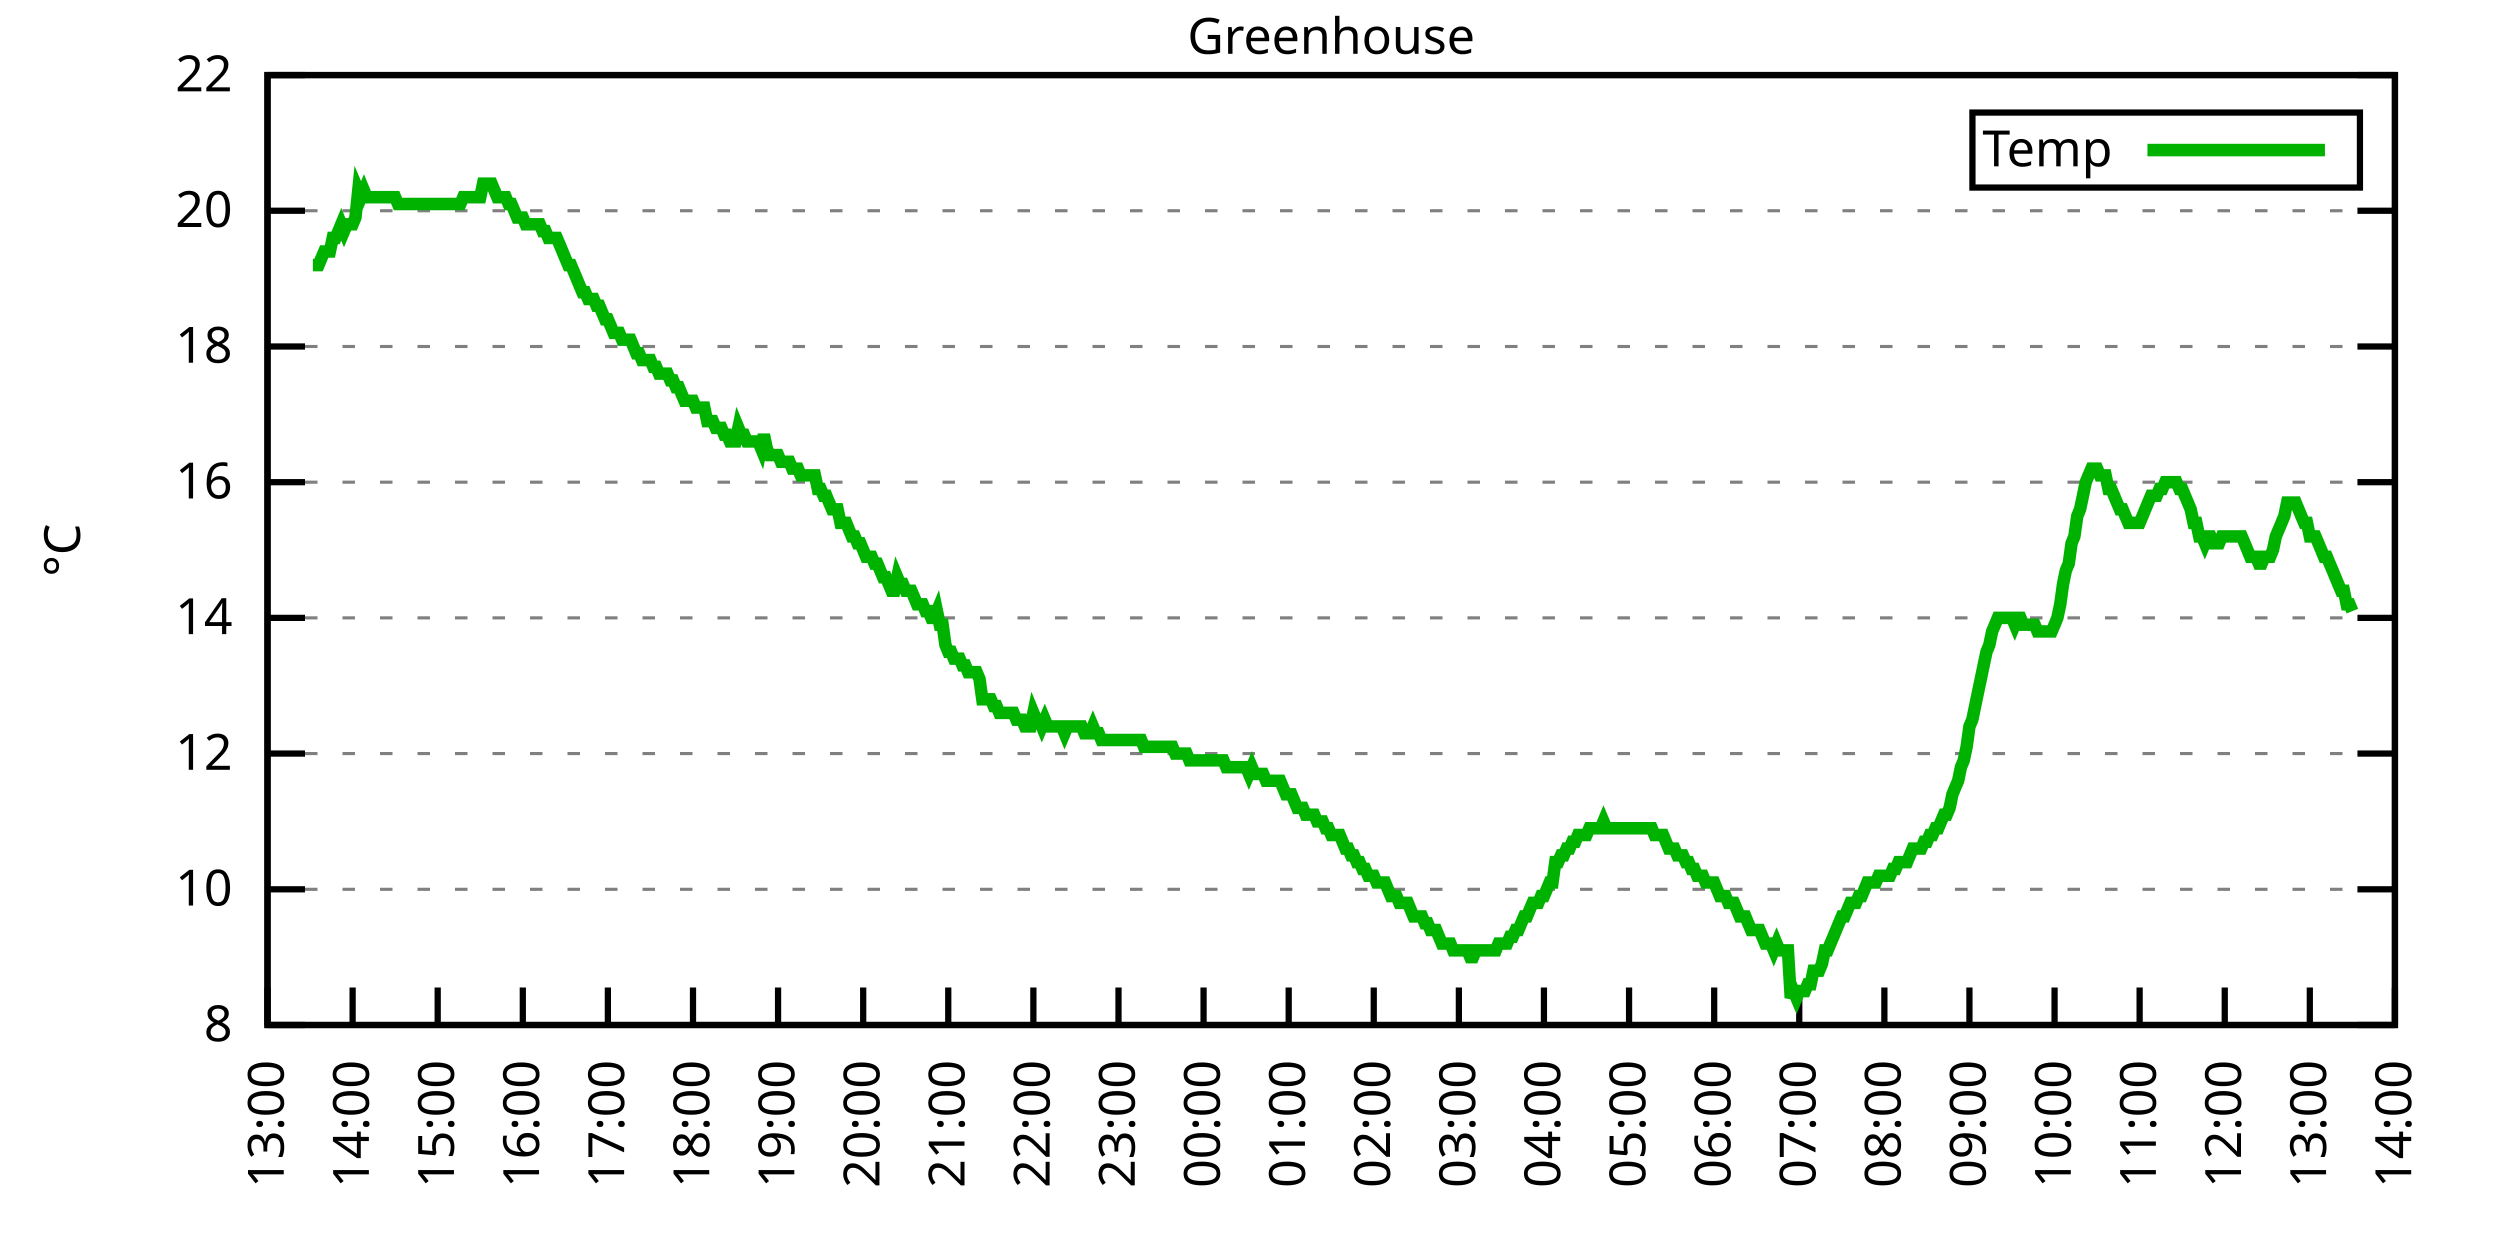
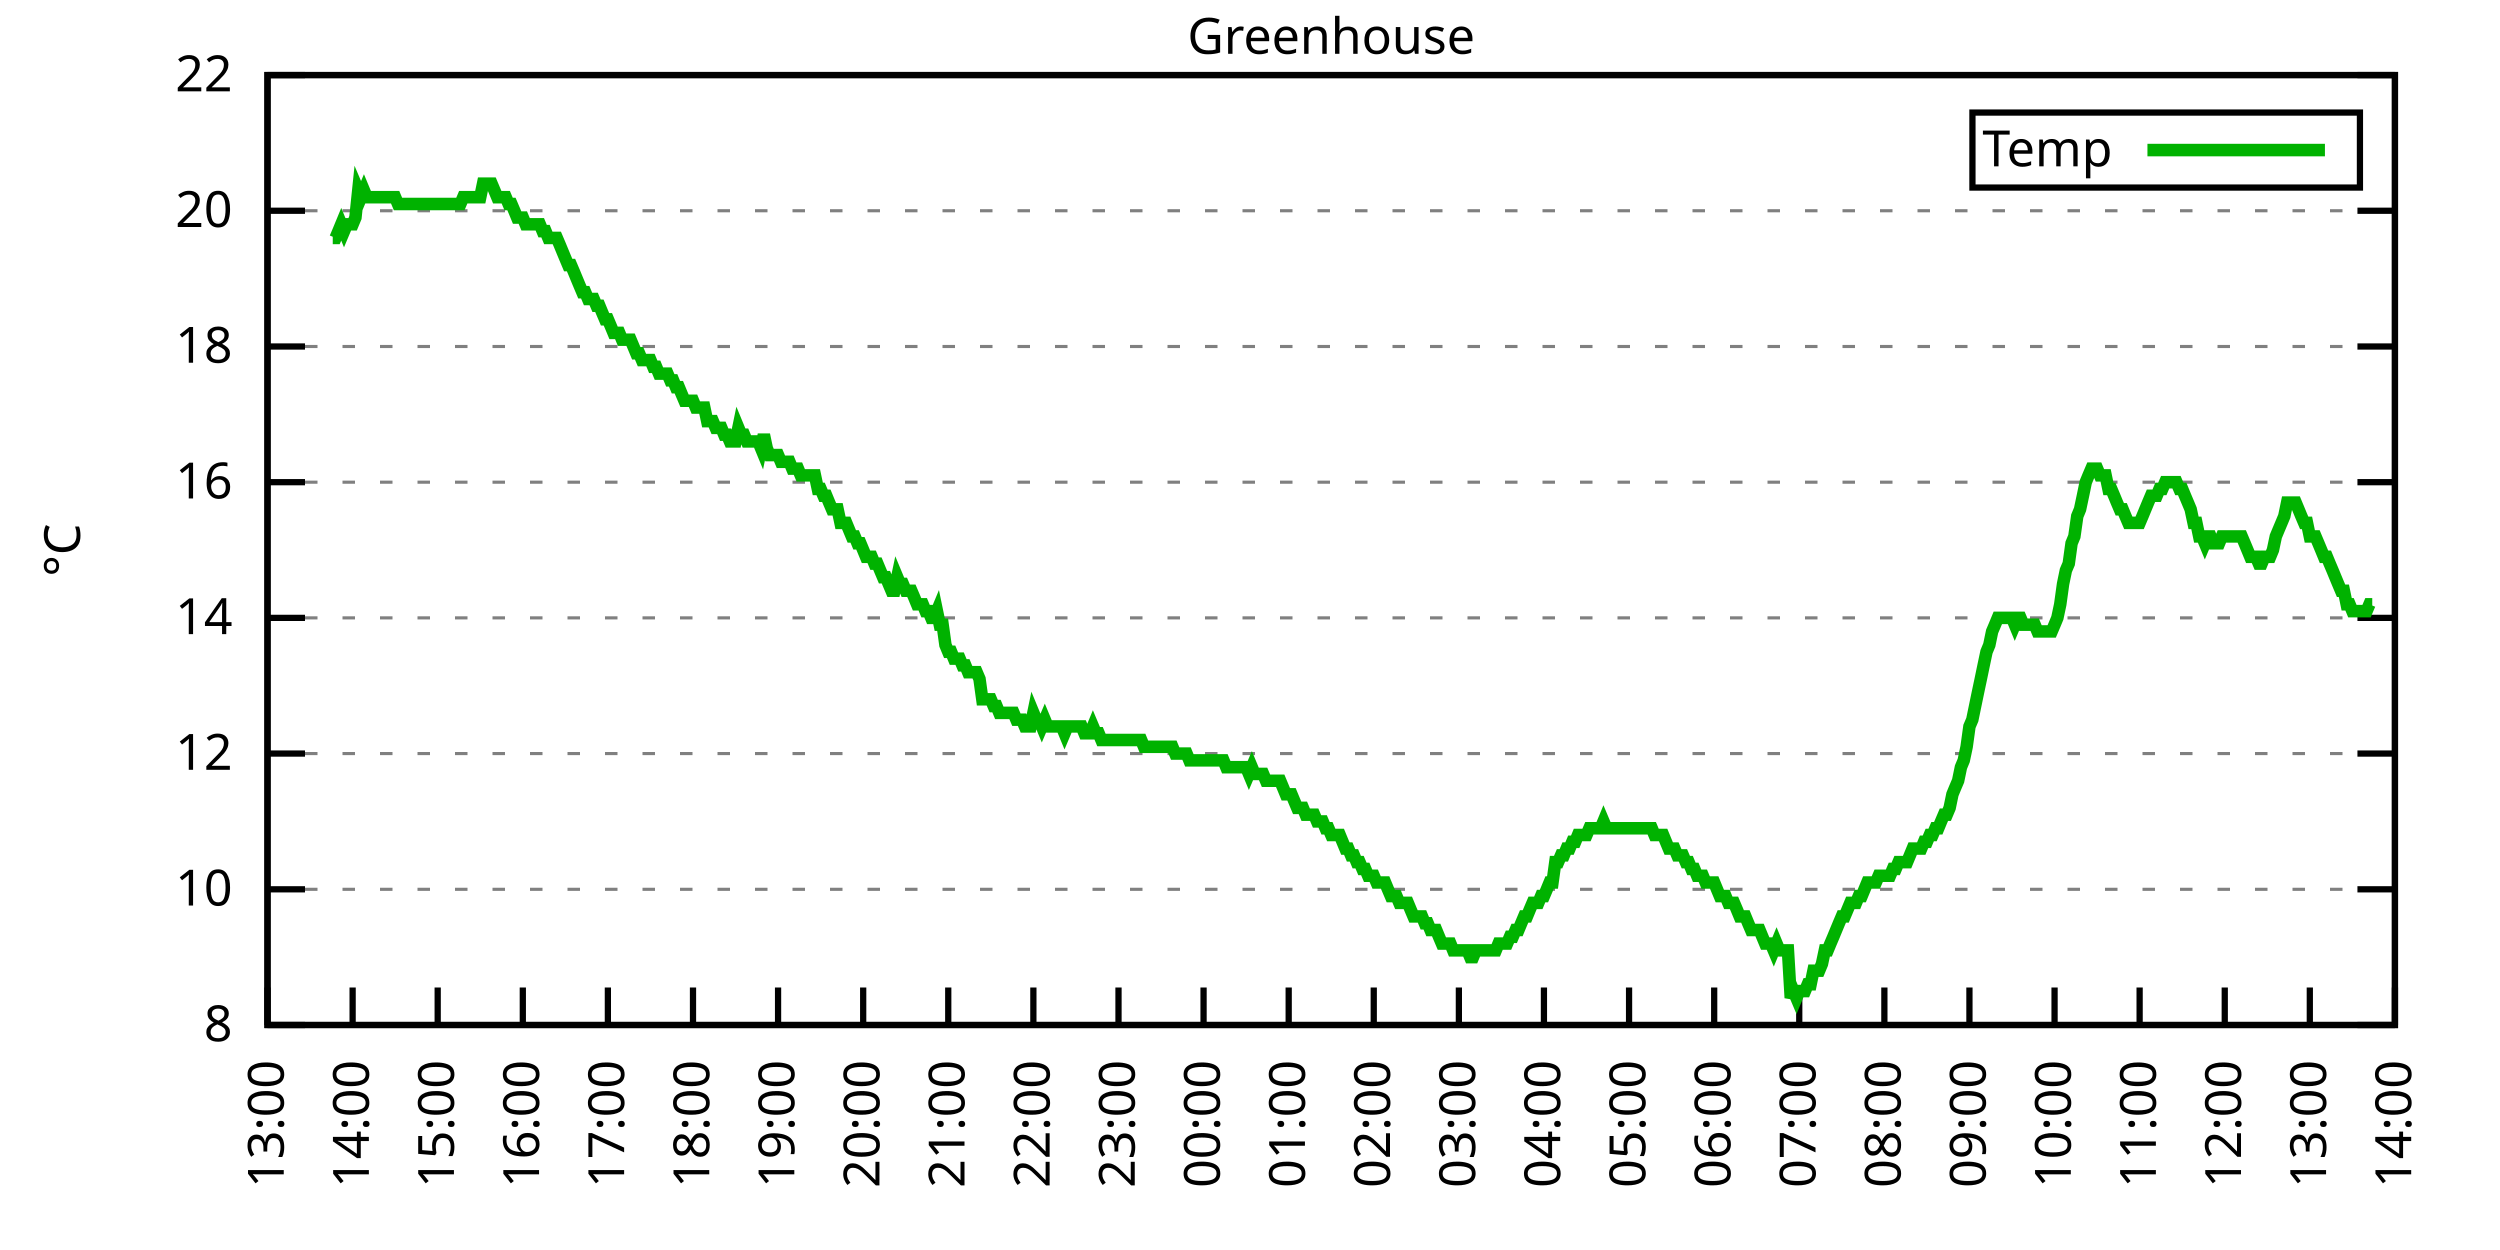
<svg xmlns="http://www.w3.org/2000/svg" xmlns:xlink="http://www.w3.org/1999/xlink" width="400" height="200" viewBox="0 0 400 200">
  <g id="gnuplot_canvas">
    <rect x="0" y="0" width="400" height="200" fill="none" />
    <defs>
      <circle id="gpDot" r="0.5" stroke-width="0.5" stroke="currentColor" />
      <path id="gpPt0" stroke-width="0.333" stroke="currentColor" d="M-1,0 h2 M0,-1 v2" />
      <path id="gpPt1" stroke-width="0.333" stroke="currentColor" d="M-1,-1 L1,1 M1,-1 L-1,1" />
      <path id="gpPt2" stroke-width="0.333" stroke="currentColor" d="M-1,0 L1,0 M0,-1 L0,1 M-1,-1 L1,1 M-1,1 L1,-1" />
      <rect id="gpPt3" stroke-width="0.333" stroke="currentColor" x="-1" y="-1" width="2" height="2" />
      <rect id="gpPt4" stroke-width="0.333" stroke="currentColor" fill="currentColor" x="-1" y="-1" width="2" height="2" />
      <circle id="gpPt5" stroke-width="0.333" stroke="currentColor" cx="0" cy="0" r="1" />
      <use xlink:href="#gpPt5" id="gpPt6" fill="currentColor" stroke="none" />
      <path id="gpPt7" stroke-width="0.333" stroke="currentColor" d="M0,-1.33 L-1.33,0.67 L1.33,0.67 z" />
      <use xlink:href="#gpPt7" id="gpPt8" fill="currentColor" stroke="none" />
      <use xlink:href="#gpPt7" id="gpPt9" stroke="currentColor" transform="rotate(180)" />
      <use xlink:href="#gpPt9" id="gpPt10" fill="currentColor" stroke="none" />
      <use xlink:href="#gpPt3" id="gpPt11" stroke="currentColor" transform="rotate(45)" />
      <use xlink:href="#gpPt11" id="gpPt12" fill="currentColor" stroke="none" />
      <path id="gpPt13" stroke-width="0.333" stroke="currentColor" d="M0,1.330 L1.265,0.411 L0.782,-1.067 L-0.782,-1.076 L-1.265,0.411 z" />
      <use xlink:href="#gpPt13" id="gpPt14" fill="currentColor" stroke="none" />
      <filter id="textbox" filterUnits="objectBoundingBox" x="0" y="0" height="1" width="1">
        <feFlood flood-color="white" flood-opacity="1" result="bgnd" />
        <feComposite in="SourceGraphic" in2="bgnd" operator="atop" />
      </filter>
      <filter id="greybox" filterUnits="objectBoundingBox" x="0" y="0" height="1" width="1">
        <feFlood flood-color="lightgrey" flood-opacity="1" result="grey" />
        <feComposite in="SourceGraphic" in2="grey" operator="atop" />
      </filter>
    </defs>
    <g fill="none" color="white" stroke="currentColor" stroke-width="1.00" stroke-linecap="butt" stroke-linejoin="miter">
</g>
    <g fill="none" color="black" stroke="currentColor" stroke-width="1.00" stroke-linecap="butt" stroke-linejoin="miter">
      <g stroke="none" shape-rendering="crispEdges">
        <polygon fill="rgb(255, 255, 255)" points="42.80,164.00 383.18,164.00 383.18,12.02 42.80,12.02 " />
      </g>
    </g>
    <g fill="none" color="black" stroke="currentColor" stroke-width="1.00" stroke-linecap="butt" stroke-linejoin="miter">
</g>
    <g fill="none" color="black" stroke="black" stroke-width="0.50" stroke-linecap="butt" stroke-linejoin="miter">
</g>
    <g fill="none" color="gray" stroke="currentColor" stroke-width="0.50" stroke-linecap="butt" stroke-linejoin="miter">
      <path stroke="gray" stroke-dasharray="2,4" class="gridline" d="M42.80,164.00 L383.19,164.00  " />
    </g>
    <g fill="none" color="gray" stroke="gray" stroke-width="1.00" stroke-linecap="butt" stroke-linejoin="miter">
</g>
    <g fill="none" color="black" stroke="currentColor" stroke-width="1.00" stroke-linecap="butt" stroke-linejoin="miter">
      <path stroke="black" d="M42.80,164.00 L48.80,164.00 M383.19,164.00 L377.19,164.00  " />
      <g transform="translate(37.20,166.60)" stroke="none" fill="black" font-family="Sans" font-size="8.00" text-anchor="end">
        <text>
          <tspan font-family="Sans"> 8</tspan>
        </text>
      </g>
    </g>
    <g fill="none" color="black" stroke="currentColor" stroke-width="1.00" stroke-linecap="butt" stroke-linejoin="miter">
</g>
    <g fill="none" color="black" stroke="black" stroke-width="0.50" stroke-linecap="butt" stroke-linejoin="miter">
</g>
    <g fill="none" color="gray" stroke="currentColor" stroke-width="0.50" stroke-linecap="butt" stroke-linejoin="miter">
      <path stroke="gray" stroke-dasharray="2,4" class="gridline" d="M42.80,142.29 L383.19,142.29  " />
    </g>
    <g fill="none" color="gray" stroke="gray" stroke-width="1.00" stroke-linecap="butt" stroke-linejoin="miter">
</g>
    <g fill="none" color="black" stroke="currentColor" stroke-width="1.00" stroke-linecap="butt" stroke-linejoin="miter">
      <path stroke="black" d="M42.80,142.29 L48.80,142.29 M383.19,142.29 L377.19,142.29  " />
      <g transform="translate(37.20,144.89)" stroke="none" fill="black" font-family="Sans" font-size="8.00" text-anchor="end">
        <text>
          <tspan font-family="Sans"> 10</tspan>
        </text>
      </g>
    </g>
    <g fill="none" color="black" stroke="currentColor" stroke-width="1.00" stroke-linecap="butt" stroke-linejoin="miter">
</g>
    <g fill="none" color="black" stroke="black" stroke-width="0.50" stroke-linecap="butt" stroke-linejoin="miter">
</g>
    <g fill="none" color="gray" stroke="currentColor" stroke-width="0.50" stroke-linecap="butt" stroke-linejoin="miter">
      <path stroke="gray" stroke-dasharray="2,4" class="gridline" d="M42.80,120.57 L383.19,120.57  " />
    </g>
    <g fill="none" color="gray" stroke="gray" stroke-width="1.00" stroke-linecap="butt" stroke-linejoin="miter">
</g>
    <g fill="none" color="black" stroke="currentColor" stroke-width="1.00" stroke-linecap="butt" stroke-linejoin="miter">
      <path stroke="black" d="M42.80,120.57 L48.80,120.57 M383.19,120.57 L377.19,120.57  " />
      <g transform="translate(37.20,123.17)" stroke="none" fill="black" font-family="Sans" font-size="8.00" text-anchor="end">
        <text>
          <tspan font-family="Sans"> 12</tspan>
        </text>
      </g>
    </g>
    <g fill="none" color="black" stroke="currentColor" stroke-width="1.00" stroke-linecap="butt" stroke-linejoin="miter">
</g>
    <g fill="none" color="black" stroke="black" stroke-width="0.50" stroke-linecap="butt" stroke-linejoin="miter">
</g>
    <g fill="none" color="gray" stroke="currentColor" stroke-width="0.50" stroke-linecap="butt" stroke-linejoin="miter">
      <path stroke="gray" stroke-dasharray="2,4" class="gridline" d="M42.80,98.86 L383.19,98.86  " />
    </g>
    <g fill="none" color="gray" stroke="gray" stroke-width="1.00" stroke-linecap="butt" stroke-linejoin="miter">
</g>
    <g fill="none" color="black" stroke="currentColor" stroke-width="1.00" stroke-linecap="butt" stroke-linejoin="miter">
      <path stroke="black" d="M42.80,98.86 L48.80,98.86 M383.19,98.86 L377.19,98.86  " />
      <g transform="translate(37.20,101.46)" stroke="none" fill="black" font-family="Sans" font-size="8.00" text-anchor="end">
        <text>
          <tspan font-family="Sans"> 14</tspan>
        </text>
      </g>
    </g>
    <g fill="none" color="black" stroke="currentColor" stroke-width="1.00" stroke-linecap="butt" stroke-linejoin="miter">
</g>
    <g fill="none" color="black" stroke="black" stroke-width="0.50" stroke-linecap="butt" stroke-linejoin="miter">
</g>
    <g fill="none" color="gray" stroke="currentColor" stroke-width="0.50" stroke-linecap="butt" stroke-linejoin="miter">
      <path stroke="gray" stroke-dasharray="2,4" class="gridline" d="M42.80,77.15 L383.19,77.15  " />
    </g>
    <g fill="none" color="gray" stroke="gray" stroke-width="1.00" stroke-linecap="butt" stroke-linejoin="miter">
</g>
    <g fill="none" color="black" stroke="currentColor" stroke-width="1.00" stroke-linecap="butt" stroke-linejoin="miter">
      <path stroke="black" d="M42.80,77.15 L48.80,77.15 M383.19,77.15 L377.19,77.15  " />
      <g transform="translate(37.20,79.75)" stroke="none" fill="black" font-family="Sans" font-size="8.00" text-anchor="end">
        <text>
          <tspan font-family="Sans"> 16</tspan>
        </text>
      </g>
    </g>
    <g fill="none" color="black" stroke="currentColor" stroke-width="1.00" stroke-linecap="butt" stroke-linejoin="miter">
</g>
    <g fill="none" color="black" stroke="black" stroke-width="0.50" stroke-linecap="butt" stroke-linejoin="miter">
</g>
    <g fill="none" color="gray" stroke="currentColor" stroke-width="0.50" stroke-linecap="butt" stroke-linejoin="miter">
      <path stroke="gray" stroke-dasharray="2,4" class="gridline" d="M42.80,55.44 L383.19,55.44  " />
    </g>
    <g fill="none" color="gray" stroke="gray" stroke-width="1.00" stroke-linecap="butt" stroke-linejoin="miter">
</g>
    <g fill="none" color="black" stroke="currentColor" stroke-width="1.00" stroke-linecap="butt" stroke-linejoin="miter">
      <path stroke="black" d="M42.80,55.44 L48.80,55.44 M383.19,55.44 L377.19,55.44  " />
      <g transform="translate(37.20,58.04)" stroke="none" fill="black" font-family="Sans" font-size="8.00" text-anchor="end">
        <text>
          <tspan font-family="Sans"> 18</tspan>
        </text>
      </g>
    </g>
    <g fill="none" color="black" stroke="currentColor" stroke-width="1.00" stroke-linecap="butt" stroke-linejoin="miter">
</g>
    <g fill="none" color="black" stroke="black" stroke-width="0.50" stroke-linecap="butt" stroke-linejoin="miter">
</g>
    <g fill="none" color="gray" stroke="currentColor" stroke-width="0.50" stroke-linecap="butt" stroke-linejoin="miter">
      <path stroke="gray" stroke-dasharray="2,4" class="gridline" d="M42.80,33.72 L383.19,33.72  " />
    </g>
    <g fill="none" color="gray" stroke="gray" stroke-width="1.00" stroke-linecap="butt" stroke-linejoin="miter">
</g>
    <g fill="none" color="black" stroke="currentColor" stroke-width="1.00" stroke-linecap="butt" stroke-linejoin="miter">
      <path stroke="black" d="M42.80,33.72 L48.80,33.72 M383.19,33.72 L377.19,33.72  " />
      <g transform="translate(37.20,36.32)" stroke="none" fill="black" font-family="Sans" font-size="8.00" text-anchor="end">
        <text>
          <tspan font-family="Sans"> 20</tspan>
        </text>
      </g>
    </g>
    <g fill="none" color="black" stroke="currentColor" stroke-width="1.00" stroke-linecap="butt" stroke-linejoin="miter">
</g>
    <g fill="none" color="black" stroke="black" stroke-width="0.50" stroke-linecap="butt" stroke-linejoin="miter">
</g>
    <g fill="none" color="gray" stroke="currentColor" stroke-width="0.50" stroke-linecap="butt" stroke-linejoin="miter">
      <path stroke="gray" stroke-dasharray="2,4" class="gridline" d="M42.80,12.01 L383.19,12.01  " />
    </g>
    <g fill="none" color="gray" stroke="gray" stroke-width="1.00" stroke-linecap="butt" stroke-linejoin="miter">
</g>
    <g fill="none" color="black" stroke="currentColor" stroke-width="1.00" stroke-linecap="butt" stroke-linejoin="miter">
      <path stroke="black" d="M42.80,12.01 L48.80,12.01 M383.19,12.01 L377.19,12.01  " />
      <g transform="translate(37.20,14.61)" stroke="none" fill="black" font-family="Sans" font-size="8.00" text-anchor="end">
        <text>
          <tspan font-family="Sans"> 22</tspan>
        </text>
      </g>
    </g>
    <g fill="none" color="black" stroke="currentColor" stroke-width="1.00" stroke-linecap="butt" stroke-linejoin="miter">
      <path stroke="black" d="M42.80,164.00 L42.80,158.00  " />
      <g transform="translate(45.40,169.60) rotate(270.00)" stroke="none" fill="black" font-family="Sans" font-size="8.00" text-anchor="end">
        <text>
          <tspan font-family="Sans">13:00</tspan>
        </text>
      </g>
    </g>
    <g fill="none" color="black" stroke="currentColor" stroke-width="1.00" stroke-linecap="butt" stroke-linejoin="miter">
      <path stroke="black" d="M56.42,164.00 L56.42,158.00  " />
      <g transform="translate(59.02,169.60) rotate(270.00)" stroke="none" fill="black" font-family="Sans" font-size="8.00" text-anchor="end">
        <text>
          <tspan font-family="Sans">14:00</tspan>
        </text>
      </g>
    </g>
    <g fill="none" color="black" stroke="currentColor" stroke-width="1.00" stroke-linecap="butt" stroke-linejoin="miter">
      <path stroke="black" d="M70.03,164.00 L70.03,158.00  " />
      <g transform="translate(72.63,169.60) rotate(270.00)" stroke="none" fill="black" font-family="Sans" font-size="8.00" text-anchor="end">
        <text>
          <tspan font-family="Sans">15:00</tspan>
        </text>
      </g>
    </g>
    <g fill="none" color="black" stroke="currentColor" stroke-width="1.00" stroke-linecap="butt" stroke-linejoin="miter">
      <path stroke="black" d="M83.65,164.00 L83.65,158.00  " />
      <g transform="translate(86.25,169.60) rotate(270.00)" stroke="none" fill="black" font-family="Sans" font-size="8.00" text-anchor="end">
        <text>
          <tspan font-family="Sans">16:00</tspan>
        </text>
      </g>
    </g>
    <g fill="none" color="black" stroke="currentColor" stroke-width="1.00" stroke-linecap="butt" stroke-linejoin="miter">
      <path stroke="black" d="M97.26,164.00 L97.26,158.00  " />
      <g transform="translate(99.86,169.60) rotate(270.00)" stroke="none" fill="black" font-family="Sans" font-size="8.00" text-anchor="end">
        <text>
          <tspan font-family="Sans">17:00</tspan>
        </text>
      </g>
    </g>
    <g fill="none" color="black" stroke="currentColor" stroke-width="1.00" stroke-linecap="butt" stroke-linejoin="miter">
      <path stroke="black" d="M110.88,164.00 L110.88,158.00  " />
      <g transform="translate(113.48,169.60) rotate(270.00)" stroke="none" fill="black" font-family="Sans" font-size="8.00" text-anchor="end">
        <text>
          <tspan font-family="Sans">18:00</tspan>
        </text>
      </g>
    </g>
    <g fill="none" color="black" stroke="currentColor" stroke-width="1.00" stroke-linecap="butt" stroke-linejoin="miter">
      <path stroke="black" d="M124.49,164.00 L124.49,158.00  " />
      <g transform="translate(127.09,169.60) rotate(270.00)" stroke="none" fill="black" font-family="Sans" font-size="8.00" text-anchor="end">
        <text>
          <tspan font-family="Sans">19:00</tspan>
        </text>
      </g>
    </g>
    <g fill="none" color="black" stroke="currentColor" stroke-width="1.00" stroke-linecap="butt" stroke-linejoin="miter">
      <path stroke="black" d="M138.11,164.00 L138.11,158.00  " />
      <g transform="translate(140.71,169.60) rotate(270.00)" stroke="none" fill="black" font-family="Sans" font-size="8.00" text-anchor="end">
        <text>
          <tspan font-family="Sans">20:00</tspan>
        </text>
      </g>
    </g>
    <g fill="none" color="black" stroke="currentColor" stroke-width="1.00" stroke-linecap="butt" stroke-linejoin="miter">
      <path stroke="black" d="M151.72,164.00 L151.72,158.00  " />
      <g transform="translate(154.32,169.60) rotate(270.00)" stroke="none" fill="black" font-family="Sans" font-size="8.00" text-anchor="end">
        <text>
          <tspan font-family="Sans">21:00</tspan>
        </text>
      </g>
    </g>
    <g fill="none" color="black" stroke="currentColor" stroke-width="1.00" stroke-linecap="butt" stroke-linejoin="miter">
      <path stroke="black" d="M165.34,164.00 L165.34,158.00  " />
      <g transform="translate(167.94,169.60) rotate(270.00)" stroke="none" fill="black" font-family="Sans" font-size="8.00" text-anchor="end">
        <text>
          <tspan font-family="Sans">22:00</tspan>
        </text>
      </g>
    </g>
    <g fill="none" color="black" stroke="currentColor" stroke-width="1.00" stroke-linecap="butt" stroke-linejoin="miter">
      <path stroke="black" d="M178.96,164.00 L178.96,158.00  " />
      <g transform="translate(181.56,169.60) rotate(270.00)" stroke="none" fill="black" font-family="Sans" font-size="8.00" text-anchor="end">
        <text>
          <tspan font-family="Sans">23:00</tspan>
        </text>
      </g>
    </g>
    <g fill="none" color="black" stroke="currentColor" stroke-width="1.00" stroke-linecap="butt" stroke-linejoin="miter">
      <path stroke="black" d="M192.57,164.00 L192.57,158.00  " />
      <g transform="translate(195.17,169.60) rotate(270.00)" stroke="none" fill="black" font-family="Sans" font-size="8.00" text-anchor="end">
        <text>
          <tspan font-family="Sans">00:00</tspan>
        </text>
      </g>
    </g>
    <g fill="none" color="black" stroke="currentColor" stroke-width="1.00" stroke-linecap="butt" stroke-linejoin="miter">
      <path stroke="black" d="M206.19,164.00 L206.19,158.00  " />
      <g transform="translate(208.79,169.60) rotate(270.00)" stroke="none" fill="black" font-family="Sans" font-size="8.00" text-anchor="end">
        <text>
          <tspan font-family="Sans">01:00</tspan>
        </text>
      </g>
    </g>
    <g fill="none" color="black" stroke="currentColor" stroke-width="1.00" stroke-linecap="butt" stroke-linejoin="miter">
      <path stroke="black" d="M219.80,164.00 L219.80,158.00  " />
      <g transform="translate(222.40,169.60) rotate(270.00)" stroke="none" fill="black" font-family="Sans" font-size="8.00" text-anchor="end">
        <text>
          <tspan font-family="Sans">02:00</tspan>
        </text>
      </g>
    </g>
    <g fill="none" color="black" stroke="currentColor" stroke-width="1.00" stroke-linecap="butt" stroke-linejoin="miter">
      <path stroke="black" d="M233.42,164.00 L233.42,158.00  " />
      <g transform="translate(236.02,169.60) rotate(270.00)" stroke="none" fill="black" font-family="Sans" font-size="8.00" text-anchor="end">
        <text>
          <tspan font-family="Sans">03:00</tspan>
        </text>
      </g>
    </g>
    <g fill="none" color="black" stroke="currentColor" stroke-width="1.00" stroke-linecap="butt" stroke-linejoin="miter">
      <path stroke="black" d="M247.03,164.00 L247.03,158.00  " />
      <g transform="translate(249.63,169.60) rotate(270.00)" stroke="none" fill="black" font-family="Sans" font-size="8.00" text-anchor="end">
        <text>
          <tspan font-family="Sans">04:00</tspan>
        </text>
      </g>
    </g>
    <g fill="none" color="black" stroke="currentColor" stroke-width="1.00" stroke-linecap="butt" stroke-linejoin="miter">
      <path stroke="black" d="M260.65,164.00 L260.65,158.00  " />
      <g transform="translate(263.25,169.60) rotate(270.00)" stroke="none" fill="black" font-family="Sans" font-size="8.00" text-anchor="end">
        <text>
          <tspan font-family="Sans">05:00</tspan>
        </text>
      </g>
    </g>
    <g fill="none" color="black" stroke="currentColor" stroke-width="1.00" stroke-linecap="butt" stroke-linejoin="miter">
      <path stroke="black" d="M274.27,164.00 L274.27,158.00  " />
      <g transform="translate(276.87,169.60) rotate(270.00)" stroke="none" fill="black" font-family="Sans" font-size="8.00" text-anchor="end">
        <text>
          <tspan font-family="Sans">06:00</tspan>
        </text>
      </g>
    </g>
    <g fill="none" color="black" stroke="currentColor" stroke-width="1.00" stroke-linecap="butt" stroke-linejoin="miter">
      <path stroke="black" d="M287.88,164.00 L287.88,158.00  " />
      <g transform="translate(290.48,169.60) rotate(270.00)" stroke="none" fill="black" font-family="Sans" font-size="8.00" text-anchor="end">
        <text>
          <tspan font-family="Sans">07:00</tspan>
        </text>
      </g>
    </g>
    <g fill="none" color="black" stroke="currentColor" stroke-width="1.00" stroke-linecap="butt" stroke-linejoin="miter">
      <path stroke="black" d="M301.50,164.00 L301.50,158.00  " />
      <g transform="translate(304.10,169.60) rotate(270.00)" stroke="none" fill="black" font-family="Sans" font-size="8.00" text-anchor="end">
        <text>
          <tspan font-family="Sans">08:00</tspan>
        </text>
      </g>
    </g>
    <g fill="none" color="black" stroke="currentColor" stroke-width="1.00" stroke-linecap="butt" stroke-linejoin="miter">
      <path stroke="black" d="M315.11,164.00 L315.11,158.00  " />
      <g transform="translate(317.71,169.60) rotate(270.00)" stroke="none" fill="black" font-family="Sans" font-size="8.00" text-anchor="end">
        <text>
          <tspan font-family="Sans">09:00</tspan>
        </text>
      </g>
    </g>
    <g fill="none" color="black" stroke="currentColor" stroke-width="1.00" stroke-linecap="butt" stroke-linejoin="miter">
      <path stroke="black" d="M328.73,164.00 L328.73,158.00  " />
      <g transform="translate(331.33,169.60) rotate(270.00)" stroke="none" fill="black" font-family="Sans" font-size="8.00" text-anchor="end">
        <text>
          <tspan font-family="Sans">10:00</tspan>
        </text>
      </g>
    </g>
    <g fill="none" color="black" stroke="currentColor" stroke-width="1.00" stroke-linecap="butt" stroke-linejoin="miter">
      <path stroke="black" d="M342.34,164.00 L342.34,158.00  " />
      <g transform="translate(344.94,169.60) rotate(270.00)" stroke="none" fill="black" font-family="Sans" font-size="8.00" text-anchor="end">
        <text>
          <tspan font-family="Sans">11:00</tspan>
        </text>
      </g>
    </g>
    <g fill="none" color="black" stroke="currentColor" stroke-width="1.00" stroke-linecap="butt" stroke-linejoin="miter">
      <path stroke="black" d="M355.96,164.00 L355.96,158.00  " />
      <g transform="translate(358.56,169.60) rotate(270.00)" stroke="none" fill="black" font-family="Sans" font-size="8.00" text-anchor="end">
        <text>
          <tspan font-family="Sans">12:00</tspan>
        </text>
      </g>
    </g>
    <g fill="none" color="black" stroke="currentColor" stroke-width="1.00" stroke-linecap="butt" stroke-linejoin="miter">
      <path stroke="black" d="M369.57,164.00 L369.57,158.00  " />
      <g transform="translate(372.17,169.60) rotate(270.00)" stroke="none" fill="black" font-family="Sans" font-size="8.00" text-anchor="end">
        <text>
          <tspan font-family="Sans">13:00</tspan>
        </text>
      </g>
    </g>
    <g fill="none" color="black" stroke="currentColor" stroke-width="1.00" stroke-linecap="butt" stroke-linejoin="miter">
      <path stroke="black" d="M383.19,164.00 L383.19,158.00  " />
      <g transform="translate(385.79,169.60) rotate(270.00)" stroke="none" fill="black" font-family="Sans" font-size="8.00" text-anchor="end">
        <text>
          <tspan font-family="Sans">14:00</tspan>
        </text>
      </g>
    </g>
    <g fill="none" color="black" stroke="currentColor" stroke-width="1.00" stroke-linecap="butt" stroke-linejoin="miter">
</g>
    <g fill="none" color="black" stroke="currentColor" stroke-width="1.00" stroke-linecap="butt" stroke-linejoin="miter">
      <path stroke="black" d="M42.80,12.01 L42.80,164.00 L383.19,164.00 L383.19,12.01 L42.80,12.01 Z  " />
    </g>
    <g fill="none" color="black" stroke="currentColor" stroke-width="1.00" stroke-linecap="butt" stroke-linejoin="miter">
</g>
    <g fill="none" color="black" stroke="currentColor" stroke-width="1.00" stroke-linecap="butt" stroke-linejoin="miter">
      <path stroke="black" d="M315.59,30.01 L315.59,18.01 L377.59,18.01 L377.59,30.01 L315.59,30.01 Z  " />
    </g>
    <g id="Greenhouse_plot_1">
      <g fill="none" color="white" stroke="black" stroke-width="2.00" stroke-linecap="butt" stroke-linejoin="miter">
</g>
      <g fill="none" color="black" stroke="currentColor" stroke-width="2.00" stroke-linecap="butt" stroke-linejoin="miter">
        <g transform="translate(337.99,26.61)" stroke="none" fill="black" font-family="Sans" font-size="8.00" text-anchor="end">
          <text>
            <tspan font-family="Sans">Temp</tspan>
          </text>
        </g>
      </g>
      <g fill="none" color="black" stroke="currentColor" stroke-width="2.00" stroke-linecap="butt" stroke-linejoin="miter">
-         <path stroke="rgb(  0, 178,   0)" d="M343.59,24.01 L371.99,24.01 M50.06,42.41 L50.52,42.41 L50.97,42.41 L51.42,41.32 L51.88,40.24 L52.33,40.24   L52.78,40.24 L53.24,38.07 L53.69,38.07 L54.15,36.98 L54.60,35.89 L55.05,36.98 L55.51,35.89 L55.96,35.89   L56.42,35.89 L56.87,34.81 L57.32,30.47 L57.78,31.55 L58.23,30.47 L58.68,31.55 L59.14,31.55 L59.59,31.55   L60.05,31.55 L60.50,31.55 L60.95,31.55 L61.41,31.55 L61.86,31.55 L62.32,31.55 L62.77,31.55 L63.22,31.55   L63.68,32.64 L64.13,32.64 L64.58,32.64 L65.04,32.64 L65.49,32.64 L65.95,32.64 L66.40,32.64 L66.85,32.64   L67.31,32.64 L67.76,32.64 L68.22,32.64 L68.67,32.64 L69.12,32.64 L69.58,32.64 L70.03,32.64 L70.49,32.64   L70.94,32.64 L71.39,32.64 L71.85,32.64 L72.30,32.64 L72.75,32.64 L73.21,32.64 L73.66,32.64 L74.12,31.55   L74.57,31.55 L75.02,31.55 L75.48,31.55 L75.93,31.55 L76.39,31.55 L76.84,31.55 L77.29,29.38 L77.75,29.38   L78.20,29.38 L78.65,29.38 L79.11,30.47 L79.56,31.55 L80.02,31.55 L80.47,31.55 L80.92,31.55 L81.38,32.64   L81.83,32.64 L82.29,33.72 L82.74,34.81 L83.19,34.81 L83.65,34.81 L84.10,35.89 L84.55,35.89 L85.01,35.89   L85.46,35.89 L85.92,35.89 L86.37,35.89 L86.82,36.98 L87.28,36.98 L87.73,38.07 L88.19,38.07 L88.64,38.07   L89.09,38.07 L89.55,39.15 L90.00,40.24 L90.45,41.32 L90.91,42.41 L91.36,42.41 L91.82,43.49 L92.27,44.58   L92.72,45.66 L93.18,46.75 L93.63,46.75 L94.09,47.84 L94.54,47.84 L94.99,47.84 L95.45,48.92 L95.90,48.92   L96.35,50.01 L96.81,51.09 L97.26,51.09 L97.72,52.18 L98.17,53.26 L98.62,53.26 L99.08,53.26 L99.53,54.35   L99.99,54.35 L100.44,54.35 L100.89,54.35 L101.35,55.44 L101.80,56.52 L102.25,56.52 L102.71,57.61 L103.16,57.61   L103.62,57.61 L104.07,57.61 L104.52,58.69 L104.98,58.69 L105.43,59.78 L105.89,59.78 L106.34,59.78 L106.79,59.78   L107.25,60.86 L107.70,60.86 L108.15,61.95 L108.61,61.95 L109.06,63.04 L109.52,64.12 L109.97,64.12 L110.42,64.12   L110.88,64.12 L111.33,65.21 L111.79,65.21 L112.24,65.21 L112.69,65.21 L113.15,67.38 L113.60,67.38 L114.05,67.38   L114.51,68.46 L114.96,68.46 L115.42,68.46 L115.87,69.55 L116.32,69.55 L116.78,70.63 L117.23,70.63 L117.69,70.63   L118.14,68.46 L118.59,69.55 L119.05,69.55 L119.50,70.63 L119.96,70.63 L120.41,70.63 L120.86,70.63 L121.32,70.63   L121.77,71.72 L122.22,69.55 L122.68,71.72 L123.13,72.81 L123.59,72.81 L124.04,72.81 L124.49,72.81 L124.95,73.89   L125.40,73.89 L125.86,73.89 L126.31,73.89 L126.76,74.98 L127.22,74.98 L127.67,74.98 L128.12,76.06 L128.58,76.06   L129.03,76.06 L129.49,76.06 L129.94,76.06 L130.39,76.06 L130.85,78.23 L131.30,78.23 L131.76,79.32 L132.21,79.32   L132.66,80.41 L133.12,81.49 L133.57,81.49 L134.02,81.49 L134.48,83.66 L134.93,83.66 L135.39,83.66 L135.84,84.75   L136.29,85.83 L136.75,85.83 L137.20,86.92 L137.66,86.92 L138.11,88.00 L138.56,89.09 L139.02,89.09 L139.47,89.09   L139.92,90.18 L140.38,90.18 L140.83,91.26 L141.29,92.35 L141.74,92.35 L142.19,93.43 L142.65,94.52 L143.10,94.52   L143.56,92.35 L144.01,93.43 L144.46,93.43 L144.92,94.52 L145.37,94.52 L145.82,94.52 L146.28,95.60 L146.73,96.69   L147.19,96.69 L147.64,96.69 L148.09,97.78 L148.55,97.78 L149.00,98.86 L149.46,98.86 L149.91,97.78 L150.36,99.95   L150.82,99.95 L151.27,103.20 L151.72,104.29 L152.18,104.29 L152.63,105.38 L153.09,105.38 L153.54,105.38 L153.99,106.46   L154.45,106.46 L154.90,107.55 L155.36,107.55 L155.81,107.55 L156.26,107.55 L156.72,108.63 L157.17,111.89 L157.62,111.89   L158.08,111.89 L158.53,111.89 L158.99,112.97 L159.44,112.97 L159.89,114.06 L160.35,114.06 L160.80,114.06 L161.26,114.06   L161.71,114.06 L162.16,114.06 L162.62,115.15 L163.07,115.15 L163.52,115.15 L163.98,116.23 L164.43,116.23 L164.89,116.23   L165.34,114.06 L165.79,115.15 L166.25,115.15 L166.70,116.23 L167.16,115.15 L167.61,116.23 L168.06,116.23 L168.52,116.23   L168.97,116.23 L169.43,116.23 L169.88,116.23 L170.33,117.32 L170.79,116.23 L171.24,116.23 L171.69,116.23 L172.15,116.23   L172.60,116.23 L173.06,116.23 L173.51,117.32 L173.96,117.32 L174.42,117.32 L174.87,116.23 L175.33,117.32 L175.78,117.32   L176.23,118.40 L176.69,118.40 L177.14,118.40 L177.59,118.40 L178.05,118.40 L178.50,118.40 L178.96,118.40 L179.41,118.40   L179.86,118.40 L180.32,118.40 L180.77,118.40 L181.23,118.40 L181.68,118.40 L182.13,118.40 L182.59,118.40 L183.04,119.49   L183.49,119.49 L183.95,119.49 L184.40,119.49 L184.86,119.49 L185.31,119.49 L185.76,119.49 L186.22,119.49 L186.67,119.49   L187.13,119.49 L187.58,119.49 L188.03,120.57 L188.49,120.57 L188.94,120.57 L189.39,120.57 L189.85,120.57 L190.30,121.66   L190.76,121.66 L191.21,121.66 L191.66,121.66 L192.12,121.66 L192.57,121.66 L193.03,121.66 L193.48,121.66 L193.93,121.66   L194.39,121.66 L194.84,121.66 L195.29,121.66 L195.75,121.66 L196.20,122.75 L196.66,122.75 L197.11,122.75 L197.56,122.75   L198.02,122.75 L198.47,122.75 L198.93,122.75 L199.38,122.75 L199.83,123.83 L200.29,122.75 L200.74,123.83 L201.19,123.83   L201.65,123.83 L202.10,123.83 L202.56,124.92 L203.01,124.92 L203.46,124.92 L203.92,124.92 L204.37,124.92 L204.83,124.92   L205.28,126.00 L205.73,127.09 L206.19,127.09 L206.64,127.09 L207.09,128.17 L207.55,129.26 L208.00,129.26 L208.46,129.26   L208.91,130.35 L209.36,130.35 L209.82,130.35 L210.27,130.35 L210.73,131.43 L211.18,131.43 L211.63,131.43 L212.09,132.52   L212.54,132.52 L213.00,133.60 L213.45,133.60 L213.90,133.60 L214.36,133.60 L214.81,134.69 L215.26,135.77 L215.72,135.77   L216.17,136.86 L216.63,136.86 L217.08,137.94 L217.53,137.94 L217.99,139.03 L218.44,139.03 L218.90,140.12 L219.35,140.12   L219.80,140.12 L220.26,141.20 L220.71,141.20 L221.16,141.20 L221.62,141.20 L222.07,142.29 L222.53,143.37 L222.98,143.37   L223.43,143.37 L223.89,144.46 L224.34,144.46 L224.80,144.46 L225.25,144.46 L225.70,145.54 L226.16,146.63 L226.61,146.63   L227.06,146.63 L227.52,146.63 L227.97,147.72 L228.43,147.72 L228.88,148.80 L229.33,148.80 L229.79,148.80 L230.24,149.89   L230.70,150.97 L231.15,150.97 L231.60,150.97 L232.06,150.97 L232.51,152.06 L232.96,152.06 L233.42,152.06 L233.87,152.06   L234.33,152.06 L234.78,152.06 L235.23,153.14 L235.69,153.14 L236.14,152.06 L236.60,152.06 L237.05,152.06 L237.50,152.06   L237.96,152.06 L238.41,152.06 L238.86,152.06 L239.32,152.06 L239.77,150.97 L240.23,150.97 L240.68,150.97 L241.13,150.97   L241.59,149.89 L242.04,149.89 L242.50,148.80 L242.95,148.80 L243.40,147.72 L243.86,146.63 L244.31,146.63 L244.76,145.54   L245.22,144.46 L245.67,144.46 L246.13,144.46 L246.58,143.37 L247.03,143.37 L247.49,142.29 L247.94,141.20 L248.40,141.20   L248.85,137.94 L249.30,137.94 L249.76,136.86 L250.21,136.86 L250.66,135.77 L251.12,135.77 L251.57,134.69 L252.03,134.69   L252.48,133.60 L252.93,133.60 L253.39,133.60 L253.84,133.60 L254.30,132.52 L254.75,132.52 L255.20,132.52 L255.66,132.52   L256.11,132.52 L256.56,131.43 L257.02,132.52 L257.47,132.52 L257.93,132.52 L258.38,132.52 L258.83,132.52 L259.29,132.52   L259.74,132.52 L260.20,132.52 L260.65,132.52 L261.10,132.52 L261.56,132.52 L262.01,132.52 L262.47,132.52 L262.92,132.52   L263.37,132.52 L263.83,132.52 L264.28,132.52 L264.73,133.60 L265.19,133.60 L265.64,133.60 L266.10,133.60 L266.55,134.69   L267.00,135.77 L267.46,135.77 L267.91,135.77 L268.37,136.86 L268.82,136.86 L269.27,136.86 L269.73,137.94 L270.18,137.94   L270.63,139.03 L271.09,139.03 L271.54,140.12 L272.00,140.12 L272.45,140.12 L272.90,141.20 L273.36,141.20 L273.81,141.20   L274.27,141.20 L274.72,142.29 L275.17,143.37 L275.63,143.37 L276.08,143.37 L276.53,144.46 L276.99,144.46 L277.44,144.46   L277.90,145.54 L278.35,146.63 L278.80,146.63 L279.26,146.63 L279.71,147.72 L280.17,148.80 L280.62,148.80 L281.07,148.80   L281.53,148.80 L281.98,149.89 L282.43,150.97 L282.89,150.97 L283.34,150.97 L283.80,152.06 L284.25,150.97 L284.70,152.06   L285.16,152.06 L285.61,152.06 L286.07,152.06 L286.52,159.66 L286.97,158.57 L287.43,159.66 L287.88,158.57 L288.33,158.57   L288.79,158.57 L289.24,157.49 L289.70,157.49 L290.15,155.31 L290.60,155.31 L291.06,155.31 L291.51,154.23 L291.97,152.06   L292.42,152.06 L292.87,150.97 L293.33,149.89 L293.78,148.80 L294.23,147.72 L294.69,146.63 L295.14,146.63 L295.60,145.54   L296.05,144.46 L296.50,144.46 L296.96,144.46 L297.41,143.37 L297.87,143.37 L298.32,142.29 L298.77,141.20 L299.23,141.20   L299.68,141.20 L300.13,141.20 L300.59,140.12 L301.04,140.12 L301.50,140.12 L301.95,140.12 L302.40,140.12 L302.86,139.03   L303.31,139.03 L303.77,137.94 L304.22,137.94 L304.67,137.94 L305.13,137.94 L305.58,136.86 L306.03,135.77 L306.49,135.77   L306.94,135.77 L307.40,135.77 L307.85,134.69 L308.30,134.69 L308.76,133.60 L309.21,133.60 L309.67,132.52 L310.12,132.52   L310.57,131.43 L311.03,130.35 L311.48,130.35 L311.94,129.26 L312.39,127.09 L312.84,126.00 L313.30,124.92 L313.75,122.75   L314.20,121.66 L314.66,119.49 L315.11,116.23 L315.57,115.15 L316.02,112.97 L316.47,110.80 L316.93,108.63 L317.38,106.46   L317.84,104.29 L318.29,103.20 L318.74,101.03 L319.20,99.95 L319.65,98.86 L320.10,98.86 L320.56,98.86 L321.01,98.86   L321.47,98.86 L321.92,98.86 L322.37,99.95 L322.83,98.86 L323.28,98.86 L323.74,99.95 L324.19,99.95 L324.64,99.95   L325.10,99.95 L325.55,99.95 L326.00,101.03 L326.46,101.03 L326.91,101.03 L327.37,101.03 L327.82,101.03 L328.27,101.03   L328.73,99.95 L329.18,98.86 L329.64,96.69 L330.09,93.43 L330.54,91.26 L331.00,90.18 L331.45,86.92 L331.90,85.83   L332.36,82.58 L332.81,81.49 L333.27,79.32 L333.72,77.15 L334.17,76.06 L334.63,74.98 L335.08,74.98 L335.54,74.98   L335.99,76.06 L336.44,76.06 L336.90,76.06 L337.35,78.23 L337.80,78.23 L338.26,79.32 L338.71,80.41 L339.17,81.49   L339.62,81.49 L340.07,82.58 L340.53,83.66 L340.98,83.66 L341.44,83.66 L341.89,83.66 L342.34,83.66 L342.80,82.58   L343.25,81.49 L343.70,80.41 L344.16,79.32 L344.61,79.32 L345.07,79.32 L345.52,78.23 L345.97,78.23 L346.43,77.15   L346.88,77.15 L347.34,77.15 L347.79,77.15 L348.24,77.15 L348.70,78.23 L349.15,78.23 L349.60,79.32 L350.06,80.41   L350.51,81.49 L350.97,83.66 L351.42,83.66 L351.87,85.83 L352.33,85.83 L352.78,86.92 L353.24,85.83 L353.69,85.83   L354.14,86.92 L354.60,86.92 L355.05,86.92 L355.50,85.83 L355.96,85.83 L356.41,85.83 L356.87,85.83 L357.32,85.83   L357.77,85.83 L358.23,85.83 L358.68,85.83 L359.14,86.92 L359.59,88.00 L360.04,89.09 L360.50,89.09 L360.95,89.09   L361.41,90.18 L361.86,90.18 L362.31,89.09 L362.77,89.09 L363.22,89.09 L363.67,88.00 L364.13,85.83 L364.58,84.75   L365.04,83.66 L365.49,82.58 L365.94,80.41 L366.40,80.41 L366.85,80.41 L367.31,80.41 L367.76,81.49 L368.21,82.58   L368.67,83.66 L369.12,83.66 L369.57,85.83 L370.03,85.83 L370.48,85.83 L370.94,86.92 L371.39,88.00 L371.84,89.09   L372.30,89.09 L372.75,90.18 L373.21,91.26 L373.66,92.35 L374.11,93.43 L374.57,94.52 L375.02,94.52 L375.47,96.69   L375.93,96.69 L376.38,97.78  " />
+         <path stroke="rgb(  0, 178,   0)" d="M343.59,24.01 L371.99,24.01 M53.24,38.07 L53.69,38.07 L54.15,36.98 L54.60,35.89 L55.05,36.98 L55.51,35.89   L55.96,35.89 L56.42,35.89 L56.87,34.81 L57.32,30.47 L57.78,31.55 L58.23,30.47 L58.68,31.55 L59.14,31.55   L59.59,31.55 L60.05,31.55 L60.50,31.55 L60.95,31.55 L61.41,31.55 L61.86,31.55 L62.32,31.55 L62.77,31.55   L63.22,31.55 L63.68,32.64 L64.13,32.64 L64.58,32.64 L65.04,32.64 L65.49,32.64 L65.95,32.64 L66.40,32.64   L66.85,32.64 L67.31,32.64 L67.76,32.64 L68.22,32.64 L68.67,32.64 L69.12,32.64 L69.58,32.64 L70.03,32.64   L70.49,32.64 L70.94,32.64 L71.39,32.64 L71.85,32.64 L72.30,32.64 L72.75,32.64 L73.21,32.64 L73.66,32.64   L74.12,31.55 L74.57,31.55 L75.02,31.55 L75.48,31.55 L75.93,31.55 L76.39,31.55 L76.84,31.55 L77.29,29.38   L77.75,29.38 L78.20,29.38 L78.65,29.38 L79.11,30.47 L79.56,31.55 L80.02,31.55 L80.47,31.55 L80.92,31.55   L81.38,32.64 L81.83,32.64 L82.29,33.72 L82.74,34.81 L83.19,34.81 L83.65,34.81 L84.10,35.89 L84.55,35.89   L85.01,35.89 L85.46,35.89 L85.92,35.89 L86.37,35.89 L86.82,36.98 L87.28,36.98 L87.73,38.07 L88.19,38.07   L88.64,38.07 L89.09,38.07 L89.55,39.15 L90.00,40.24 L90.45,41.32 L90.91,42.41 L91.36,42.41 L91.82,43.49   L92.27,44.58 L92.72,45.66 L93.18,46.75 L93.63,46.75 L94.09,47.84 L94.54,47.84 L94.99,47.84 L95.45,48.92   L95.90,48.92 L96.35,50.01 L96.81,51.09 L97.26,51.09 L97.72,52.18 L98.17,53.26 L98.62,53.26 L99.08,53.26   L99.53,54.35 L99.99,54.35 L100.44,54.35 L100.89,54.35 L101.35,55.44 L101.80,56.52 L102.25,56.52 L102.71,57.61   L103.16,57.61 L103.62,57.61 L104.07,57.61 L104.52,58.69 L104.98,58.69 L105.43,59.78 L105.89,59.78 L106.34,59.78   L106.79,59.78 L107.25,60.86 L107.70,60.86 L108.15,61.95 L108.61,61.95 L109.06,63.04 L109.52,64.12 L109.97,64.12   L110.42,64.12 L110.88,64.12 L111.33,65.21 L111.79,65.21 L112.24,65.21 L112.69,65.21 L113.15,67.38 L113.60,67.38   L114.05,67.38 L114.51,68.46 L114.96,68.46 L115.42,68.46 L115.87,69.55 L116.32,69.55 L116.78,70.63 L117.23,70.63   L117.69,70.63 L118.14,68.46 L118.59,69.55 L119.05,69.55 L119.50,70.63 L119.96,70.63 L120.41,70.63 L120.86,70.63   L121.32,70.63 L121.77,71.72 L122.22,69.55 L122.68,71.72 L123.13,72.81 L123.59,72.81 L124.04,72.81 L124.49,72.81   L124.95,73.89 L125.40,73.89 L125.86,73.89 L126.31,73.89 L126.76,74.98 L127.22,74.98 L127.67,74.98 L128.12,76.06   L128.58,76.06 L129.03,76.06 L129.49,76.06 L129.94,76.06 L130.39,76.06 L130.85,78.23 L131.30,78.23 L131.76,79.32   L132.21,79.32 L132.66,80.41 L133.12,81.49 L133.57,81.49 L134.02,81.49 L134.48,83.66 L134.93,83.66 L135.39,83.66   L135.84,84.75 L136.29,85.83 L136.75,85.83 L137.20,86.92 L137.66,86.92 L138.11,88.00 L138.56,89.09 L139.02,89.09   L139.47,89.09 L139.92,90.18 L140.38,90.18 L140.83,91.26 L141.29,92.35 L141.74,92.35 L142.19,93.43 L142.65,94.52   L143.10,94.52 L143.56,92.35 L144.01,93.43 L144.46,93.43 L144.92,94.52 L145.37,94.52 L145.82,94.52 L146.28,95.60   L146.73,96.69 L147.19,96.69 L147.64,96.69 L148.09,97.78 L148.55,97.78 L149.00,98.86 L149.46,98.86 L149.91,97.78   L150.36,99.95 L150.82,99.95 L151.27,103.20 L151.72,104.29 L152.18,104.29 L152.63,105.38 L153.09,105.38 L153.54,105.38   L153.99,106.46 L154.45,106.46 L154.90,107.55 L155.36,107.55 L155.81,107.55 L156.26,107.55 L156.72,108.63 L157.17,111.89   L157.62,111.89 L158.08,111.89 L158.53,111.89 L158.99,112.97 L159.44,112.97 L159.89,114.06 L160.35,114.06 L160.80,114.06   L161.26,114.06 L161.71,114.06 L162.16,114.06 L162.62,115.15 L163.07,115.15 L163.52,115.15 L163.98,116.23 L164.43,116.23   L164.89,116.23 L165.34,114.06 L165.79,115.15 L166.25,115.15 L166.70,116.23 L167.16,115.15 L167.61,116.23 L168.06,116.23   L168.52,116.23 L168.97,116.23 L169.43,116.23 L169.88,116.23 L170.33,117.32 L170.79,116.23 L171.24,116.23 L171.69,116.23   L172.15,116.23 L172.60,116.23 L173.06,116.23 L173.51,117.32 L173.96,117.32 L174.42,117.32 L174.87,116.23 L175.33,117.32   L175.78,117.32 L176.23,118.40 L176.69,118.40 L177.14,118.40 L177.59,118.40 L178.05,118.40 L178.50,118.40 L178.96,118.40   L179.41,118.40 L179.86,118.40 L180.32,118.40 L180.77,118.40 L181.23,118.40 L181.68,118.40 L182.13,118.40 L182.59,118.40   L183.04,119.49 L183.49,119.49 L183.95,119.49 L184.40,119.49 L184.86,119.49 L185.31,119.49 L185.76,119.49 L186.22,119.49   L186.67,119.49 L187.13,119.49 L187.58,119.49 L188.03,120.57 L188.49,120.57 L188.94,120.57 L189.39,120.57 L189.85,120.57   L190.30,121.66 L190.76,121.66 L191.21,121.66 L191.66,121.66 L192.12,121.66 L192.57,121.66 L193.03,121.66 L193.48,121.66   L193.93,121.66 L194.39,121.66 L194.84,121.66 L195.29,121.66 L195.75,121.66 L196.20,122.75 L196.66,122.75 L197.11,122.75   L197.56,122.75 L198.02,122.75 L198.47,122.75 L198.93,122.75 L199.38,122.75 L199.83,123.83 L200.29,122.75 L200.74,123.83   L201.19,123.83 L201.65,123.83 L202.10,123.83 L202.56,124.92 L203.01,124.92 L203.46,124.92 L203.92,124.92 L204.37,124.92   L204.83,124.92 L205.28,126.00 L205.73,127.09 L206.19,127.09 L206.64,127.09 L207.09,128.17 L207.55,129.26 L208.00,129.26   L208.46,129.26 L208.91,130.35 L209.36,130.35 L209.82,130.35 L210.27,130.35 L210.73,131.43 L211.18,131.43 L211.63,131.43   L212.09,132.52 L212.54,132.52 L213.00,133.60 L213.45,133.60 L213.90,133.60 L214.36,133.60 L214.81,134.69 L215.26,135.77   L215.72,135.77 L216.17,136.86 L216.63,136.86 L217.08,137.94 L217.53,137.94 L217.99,139.03 L218.44,139.03 L218.90,140.12   L219.35,140.12 L219.80,140.12 L220.26,141.20 L220.71,141.20 L221.16,141.20 L221.62,141.20 L222.07,142.29 L222.53,143.37   L222.98,143.37 L223.43,143.37 L223.89,144.46 L224.34,144.46 L224.80,144.46 L225.25,144.46 L225.70,145.54 L226.16,146.63   L226.61,146.63 L227.06,146.63 L227.52,146.63 L227.97,147.72 L228.43,147.72 L228.88,148.80 L229.33,148.80 L229.79,148.80   L230.24,149.89 L230.70,150.97 L231.15,150.97 L231.60,150.97 L232.06,150.97 L232.51,152.06 L232.96,152.06 L233.42,152.06   L233.87,152.06 L234.33,152.06 L234.78,152.06 L235.23,153.14 L235.69,153.14 L236.14,152.06 L236.60,152.06 L237.05,152.06   L237.50,152.06 L237.96,152.06 L238.41,152.06 L238.86,152.06 L239.32,152.06 L239.77,150.97 L240.23,150.97 L240.68,150.97   L241.13,150.97 L241.59,149.89 L242.04,149.89 L242.50,148.80 L242.95,148.80 L243.40,147.72 L243.86,146.63 L244.31,146.63   L244.76,145.54 L245.22,144.46 L245.67,144.46 L246.13,144.46 L246.58,143.37 L247.03,143.37 L247.49,142.29 L247.94,141.20   L248.40,141.20 L248.85,137.94 L249.30,137.94 L249.76,136.86 L250.21,136.86 L250.66,135.77 L251.12,135.77 L251.57,134.69   L252.03,134.69 L252.48,133.60 L252.93,133.60 L253.39,133.60 L253.84,133.60 L254.30,132.52 L254.75,132.52 L255.20,132.52   L255.66,132.52 L256.11,132.52 L256.56,131.43 L257.02,132.52 L257.47,132.52 L257.93,132.52 L258.38,132.52 L258.83,132.52   L259.29,132.52 L259.74,132.52 L260.20,132.52 L260.65,132.52 L261.10,132.52 L261.56,132.52 L262.01,132.52 L262.47,132.52   L262.92,132.52 L263.37,132.52 L263.83,132.52 L264.28,132.52 L264.73,133.60 L265.19,133.60 L265.64,133.60 L266.10,133.60   L266.55,134.69 L267.00,135.77 L267.46,135.77 L267.91,135.77 L268.37,136.86 L268.82,136.86 L269.27,136.86 L269.73,137.94   L270.18,137.94 L270.63,139.03 L271.09,139.03 L271.54,140.12 L272.00,140.12 L272.45,140.12 L272.90,141.20 L273.36,141.20   L273.81,141.20 L274.27,141.20 L274.72,142.29 L275.17,143.37 L275.63,143.37 L276.08,143.37 L276.53,144.46 L276.99,144.46   L277.44,144.46 L277.90,145.54 L278.35,146.63 L278.80,146.63 L279.26,146.63 L279.71,147.72 L280.17,148.80 L280.62,148.80   L281.07,148.80 L281.53,148.80 L281.98,149.89 L282.43,150.97 L282.89,150.97 L283.34,150.97 L283.80,152.06 L284.25,150.97   L284.70,152.06 L285.16,152.06 L285.61,152.06 L286.07,152.06 L286.52,159.66 L286.97,158.57 L287.43,159.66 L287.88,158.57   L288.33,158.57 L288.79,158.57 L289.24,157.49 L289.70,157.49 L290.15,155.31 L290.60,155.31 L291.06,155.31 L291.51,154.23   L291.97,152.06 L292.42,152.06 L292.87,150.97 L293.33,149.89 L293.78,148.80 L294.23,147.72 L294.69,146.63 L295.14,146.63   L295.60,145.54 L296.05,144.46 L296.50,144.46 L296.96,144.46 L297.41,143.37 L297.87,143.37 L298.32,142.29 L298.77,141.20   L299.23,141.20 L299.68,141.20 L300.13,141.20 L300.59,140.12 L301.04,140.12 L301.50,140.12 L301.95,140.12 L302.40,140.12   L302.86,139.03 L303.31,139.03 L303.77,137.94 L304.22,137.94 L304.67,137.94 L305.13,137.94 L305.58,136.86 L306.03,135.77   L306.49,135.77 L306.94,135.77 L307.40,135.77 L307.85,134.69 L308.30,134.69 L308.76,133.60 L309.21,133.60 L309.67,132.52   L310.12,132.52 L310.57,131.43 L311.03,130.35 L311.48,130.35 L311.94,129.26 L312.39,127.09 L312.84,126.00 L313.30,124.92   L313.75,122.75 L314.20,121.66 L314.66,119.49 L315.11,116.23 L315.57,115.15 L316.02,112.97 L316.47,110.80 L316.93,108.63   L317.38,106.46 L317.84,104.29 L318.29,103.20 L318.74,101.03 L319.20,99.95 L319.65,98.86 L320.10,98.86 L320.56,98.86   L321.01,98.86 L321.47,98.86 L321.92,98.86 L322.37,99.95 L322.83,98.86 L323.28,98.86 L323.74,99.95 L324.19,99.95   L324.64,99.95 L325.10,99.95 L325.55,99.95 L326.00,101.03 L326.46,101.03 L326.91,101.03 L327.37,101.03 L327.82,101.03   L328.27,101.03 L328.73,99.95 L329.18,98.86 L329.64,96.69 L330.09,93.43 L330.54,91.26 L331.00,90.18 L331.45,86.92   L331.90,85.83 L332.36,82.58 L332.81,81.49 L333.27,79.32 L333.72,77.15 L334.17,76.06 L334.63,74.98 L335.08,74.98   L335.54,74.98 L335.99,76.06 L336.44,76.06 L336.90,76.06 L337.35,78.23 L337.80,78.23 L338.26,79.32 L338.71,80.41   L339.17,81.49 L339.62,81.49 L340.07,82.58 L340.53,83.66 L340.98,83.66 L341.44,83.66 L341.89,83.66 L342.34,83.66   L342.80,82.58 L343.25,81.49 L343.70,80.41 L344.16,79.32 L344.61,79.32 L345.07,79.32 L345.52,78.23 L345.97,78.23   L346.43,77.15 L346.88,77.15 L347.34,77.15 L347.79,77.15 L348.24,77.15 L348.70,78.23 L349.15,78.23 L349.60,79.32   L350.06,80.41 L350.51,81.49 L350.97,83.66 L351.42,83.66 L351.87,85.83 L352.33,85.83 L352.78,86.92 L353.24,85.83   L353.69,85.83 L354.14,86.92 L354.60,86.92 L355.05,86.92 L355.50,85.83 L355.96,85.83 L356.41,85.83 L356.87,85.83   L357.32,85.83 L357.77,85.83 L358.23,85.83 L358.68,85.83 L359.14,86.92 L359.59,88.00 L360.04,89.09 L360.50,89.09   L360.95,89.09 L361.41,90.18 L361.86,90.18 L362.31,89.09 L362.77,89.09 L363.22,89.09 L363.67,88.00 L364.13,85.83   L364.58,84.75 L365.04,83.66 L365.49,82.58 L365.94,80.41 L366.40,80.41 L366.85,80.41 L367.31,80.41 L367.76,81.49   L368.21,82.58 L368.67,83.66 L369.12,83.66 L369.57,85.83 L370.03,85.83 L370.48,85.83 L370.94,86.92 L371.39,88.00   L371.84,89.09 L372.30,89.09 L372.75,90.18 L373.21,91.26 L373.66,92.35 L374.11,93.43 L374.57,94.52 L375.02,94.52   L375.47,96.69 L375.93,96.69 L376.38,97.78 L376.84,97.78 L377.29,97.78 L377.74,97.78 L378.20,97.78 L378.65,97.78   L379.11,96.69 L379.56,96.69  " />
      </g>
    </g>
    <g fill="none" color="black" stroke="currentColor" stroke-width="2.00" stroke-linecap="butt" stroke-linejoin="miter">
</g>
    <g fill="none" color="black" stroke="black" stroke-width="1.00" stroke-linecap="butt" stroke-linejoin="miter">
</g>
    <g fill="none" color="black" stroke="currentColor" stroke-width="1.00" stroke-linecap="butt" stroke-linejoin="miter">
      <path stroke="black" d="M42.80,12.01 L42.80,164.00 L383.19,164.00 L383.19,12.01 L42.80,12.01 Z  " />
      <g transform="translate(12.80,88.01) rotate(270.00)" stroke="none" fill="black" font-family="Sans" font-size="8.00" text-anchor="middle">
        <text>
          <tspan font-family="Sans">°C</tspan>
        </text>
      </g>
    </g>
    <g fill="none" color="black" stroke="currentColor" stroke-width="1.00" stroke-linecap="butt" stroke-linejoin="miter">
</g>
    <g fill="none" color="black" stroke="currentColor" stroke-width="1.00" stroke-linecap="butt" stroke-linejoin="miter">
      <g transform="translate(212.99,8.61)" stroke="none" fill="black" font-family="Sans" font-size="8.00" text-anchor="middle">
        <text>
          <tspan font-family="Sans">Greenhouse</tspan>
        </text>
      </g>
    </g>
    <g fill="none" color="black" stroke="currentColor" stroke-width="1.00" stroke-linecap="butt" stroke-linejoin="miter">
</g>
  </g>
</svg>
